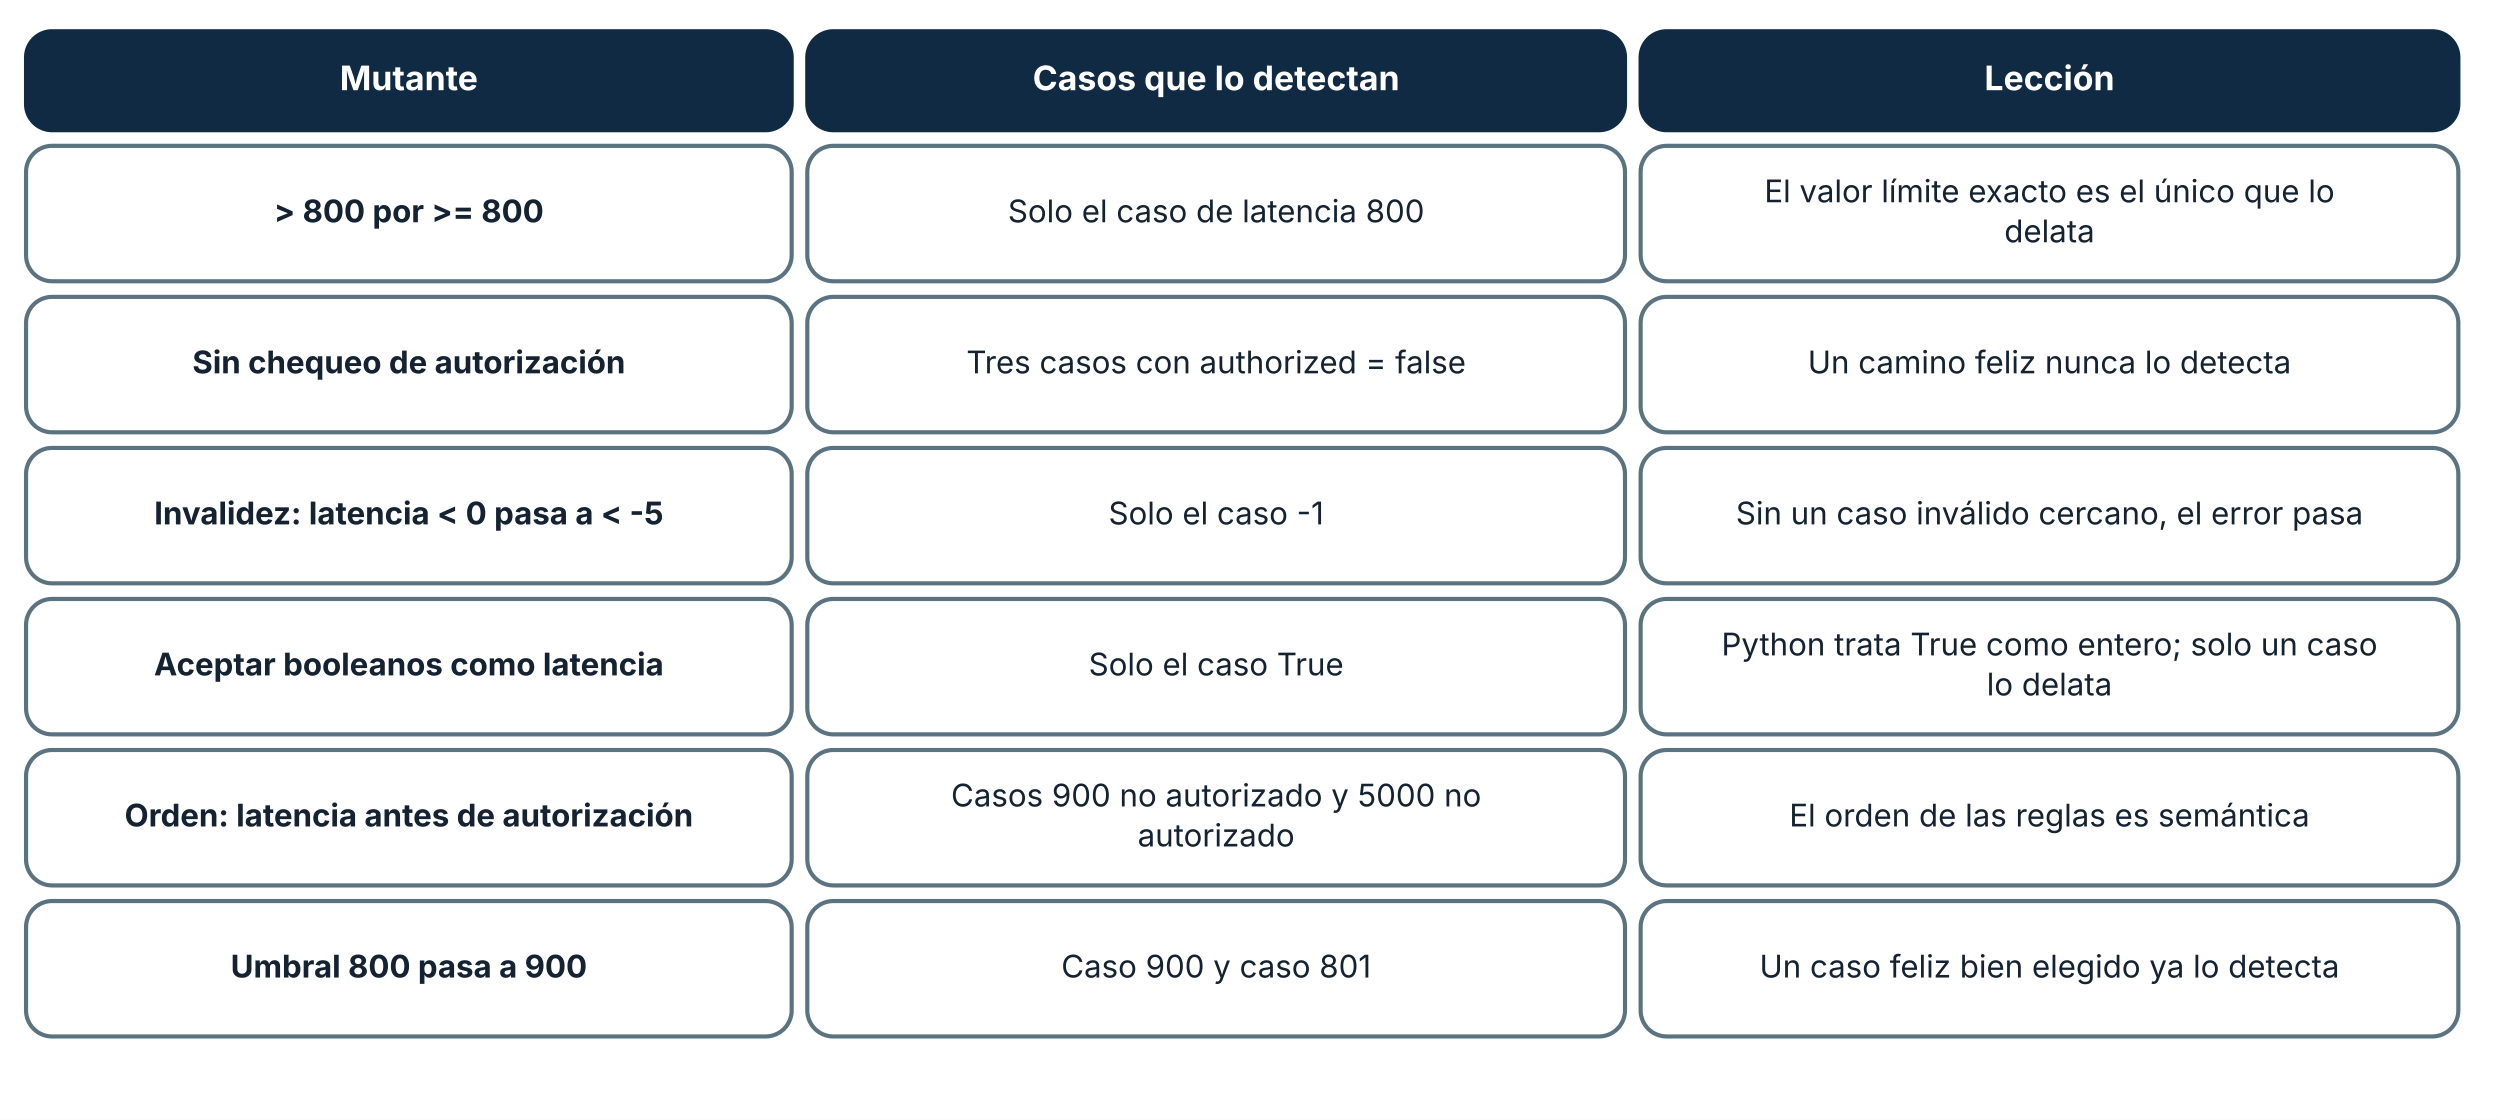
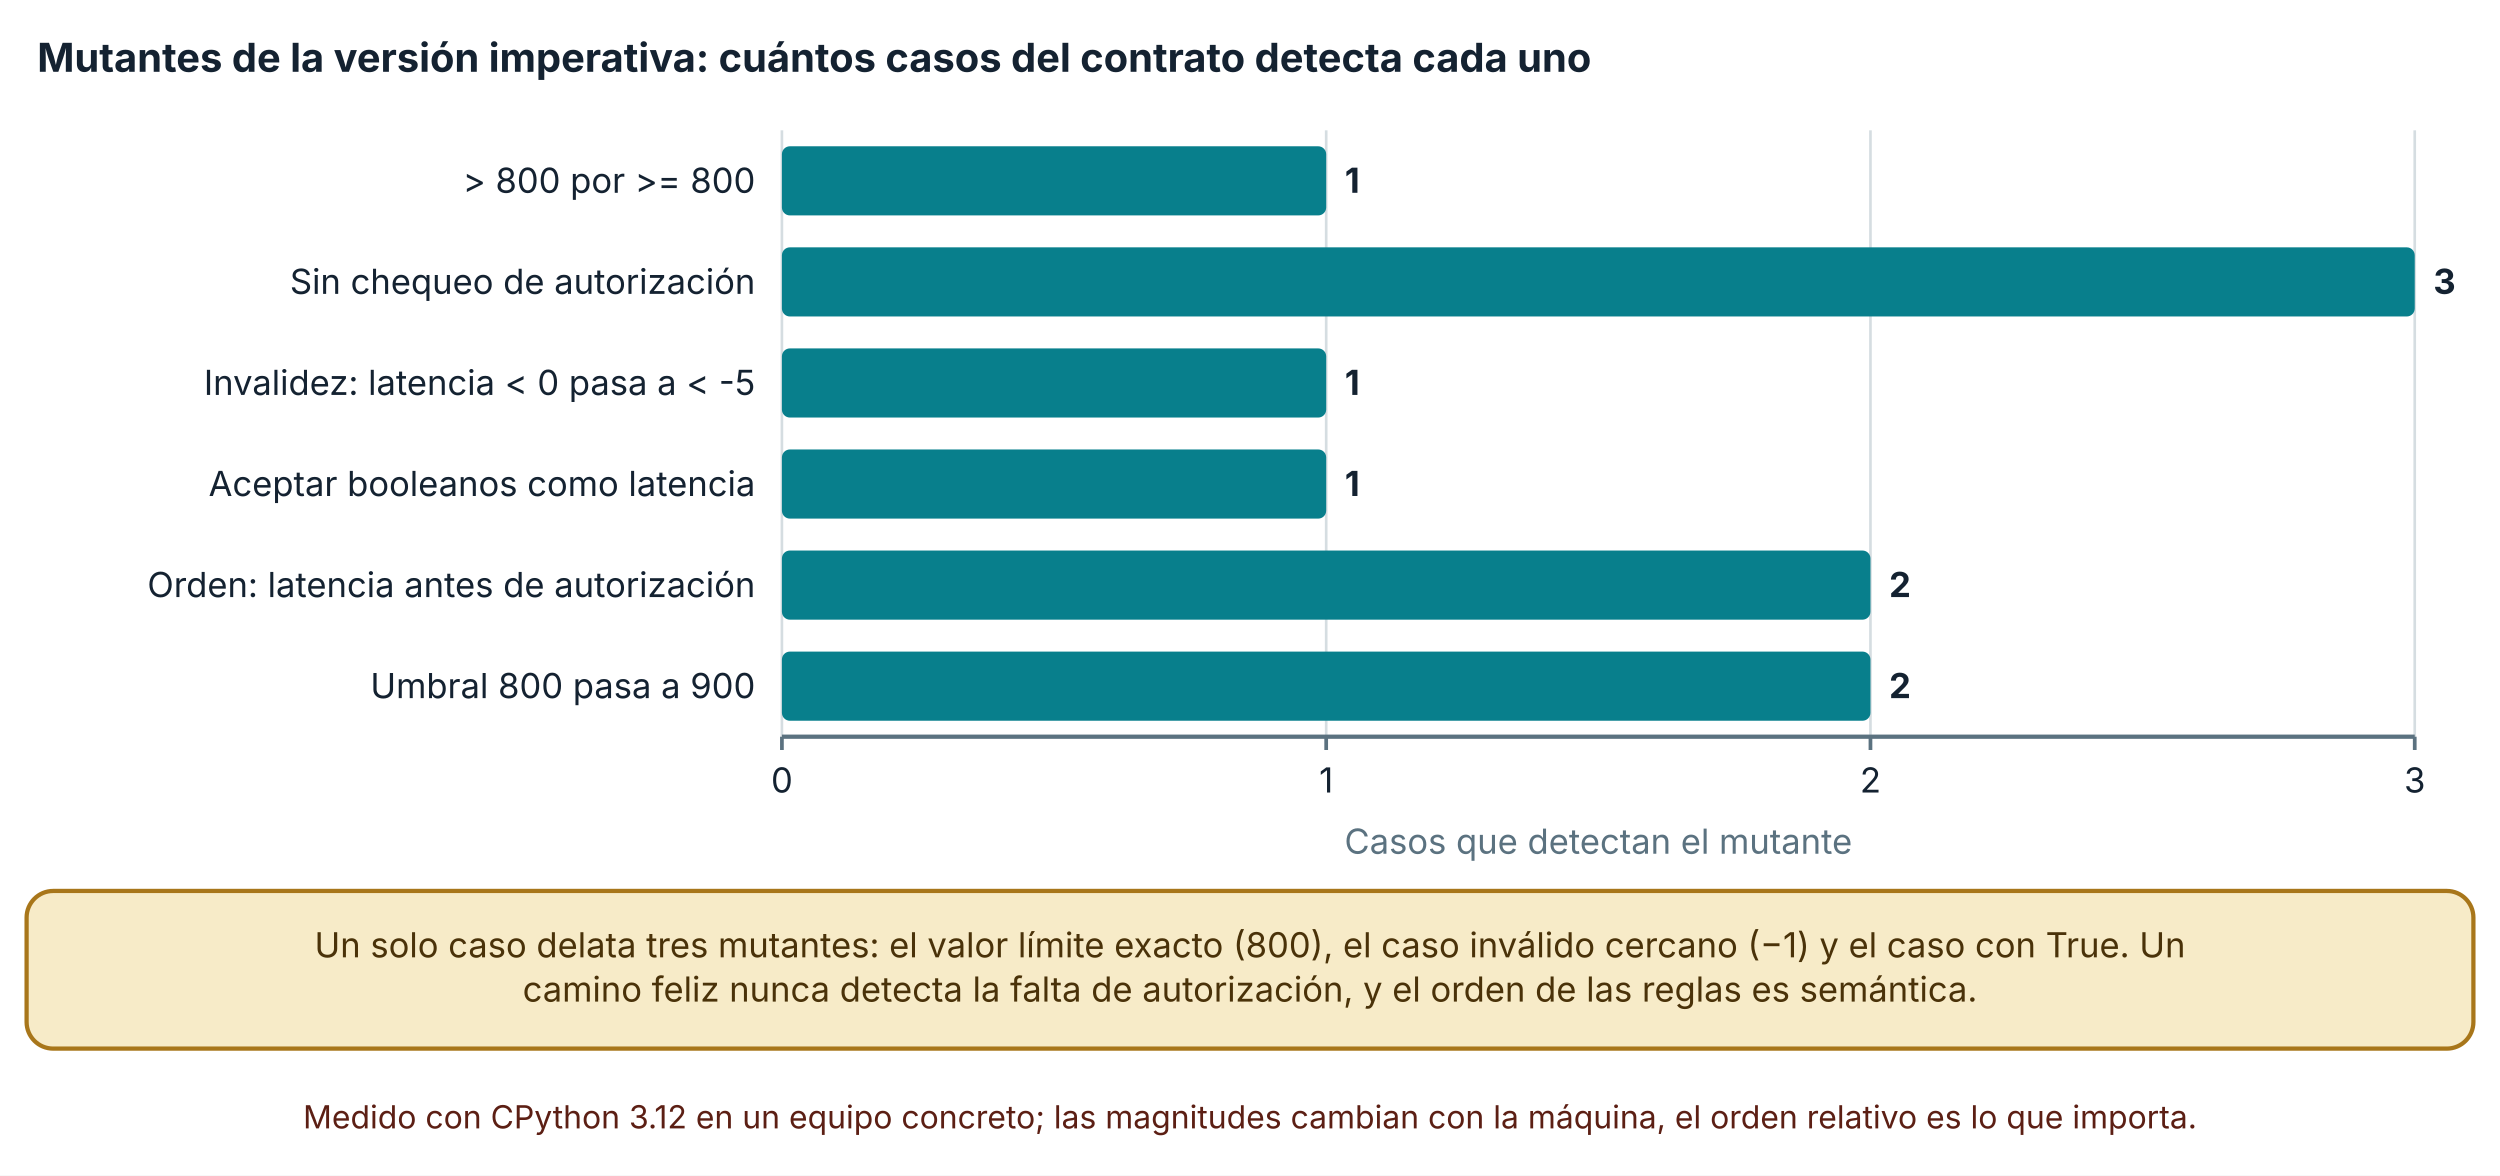
- <svg xmlns="http://www.w3.org/2000/svg" viewBox="0 0 960 430" width="960" height="430" role="img" aria-labelledby="t d" font-family="Inter, 'Segoe UI', system-ui, -apple-system, sans-serif">
+ <svg xmlns="http://www.w3.org/2000/svg" viewBox="0 0 940 442" width="940" height="442" role="img" aria-labelledby="t d" font-family="Inter, 'Segoe UI', system-ui, -apple-system, sans-serif">
  <defs>
    <marker id="arrow" viewBox="0 0 10 10" refX="9" refY="5" markerWidth="8" markerHeight="8" orient="auto-start-reverse">
      <path d="M0,0 L10,5 L0,10 z" fill="#32505f" />
    </marker>
    <marker id="arrow-coral" viewBox="0 0 10 10" refX="9" refY="5" markerWidth="8" markerHeight="8" orient="auto-start-reverse">
      <path d="M0,0 L10,5 L0,10 z" fill="#c0432f" />
    </marker>
  </defs>
-   <rect width="960" height="430" fill="#ffffff" />
-   <rect x="10" y="12" width="294" height="38" rx="10" fill="#102a43" stroke="#102a43" stroke-width="1.6" />
-   <text x="157" y="34.64" font-size="13" text-anchor="middle" font-weight="700" fill="#ffffff">
-     <tspan x="157" dy="0">Mutante</tspan>
+   <rect width="940" height="442" fill="#ffffff" />
+   <text x="14" y="27" font-size="15" text-anchor="start" font-weight="700" fill="#142231">
+     <tspan x="14" dy="0">Mutantes de la versión imperativa: cuántos casos del contrato detecta cada uno</tspan>
  </text>
-   <rect x="310" y="12" width="314" height="38" rx="10" fill="#102a43" stroke="#102a43" stroke-width="1.6" />
-   <text x="467" y="34.64" font-size="13" text-anchor="middle" font-weight="700" fill="#ffffff">
-     <tspan x="467" dy="0">Casos que lo detectan</tspan>
+   <line x1="294" y1="49" x2="294" y2="277" stroke="#d5dde1" stroke-width="1" />
+   <line x1="294" y1="277" x2="294" y2="282" stroke="#5b7280" stroke-width="1.4" />
+   <text x="294" y="298" font-size="13" text-anchor="middle" font-weight="400" fill="#142231">
+     <tspan x="294" dy="0">0</tspan>
  </text>
-   <rect x="630" y="12" width="314" height="38" rx="10" fill="#102a43" stroke="#102a43" stroke-width="1.6" />
-   <text x="787" y="34.64" font-size="13" text-anchor="middle" font-weight="700" fill="#ffffff">
-     <tspan x="787" dy="0">Lección</tspan>
+   <line x1="498.647" y1="49" x2="498.647" y2="277" stroke="#d5dde1" stroke-width="1" />
+   <line x1="498.647" y1="277" x2="498.647" y2="282" stroke="#5b7280" stroke-width="1.4" />
+   <text x="498.647" y="298" font-size="13" text-anchor="middle" font-weight="400" fill="#142231">
+     <tspan x="498.647" dy="0">1</tspan>
  </text>
-   <rect x="10" y="56" width="294" height="52" rx="10" fill="#ffffff" stroke="#5b7280" stroke-width="1.6" />
-   <text x="157" y="85.36" font-size="12" text-anchor="middle" font-weight="700" fill="#142231">
-     <tspan x="157" dy="0">&gt; 800 por &gt;= 800</tspan>
+   <line x1="703.293" y1="49" x2="703.293" y2="277" stroke="#d5dde1" stroke-width="1" />
+   <line x1="703.293" y1="277" x2="703.293" y2="282" stroke="#5b7280" stroke-width="1.4" />
+   <text x="703.293" y="298" font-size="13" text-anchor="middle" font-weight="400" fill="#142231">
+     <tspan x="703.293" dy="0">2</tspan>
  </text>
-   <rect x="310" y="56" width="314" height="52" rx="10" fill="#ffffff" stroke="#5b7280" stroke-width="1.6" />
-   <text x="467" y="85.36" font-size="12" text-anchor="middle" font-weight="400" fill="#142231">
-     <tspan x="467" dy="0">Solo el caso de latencia 800</tspan>
+   <line x1="907.94" y1="49" x2="907.94" y2="277" stroke="#d5dde1" stroke-width="1" />
+   <line x1="907.94" y1="277" x2="907.94" y2="282" stroke="#5b7280" stroke-width="1.4" />
+   <text x="907.94" y="298" font-size="13" text-anchor="middle" font-weight="400" fill="#142231">
+     <tspan x="907.94" dy="0">3</tspan>
  </text>
-   <rect x="630" y="56" width="314" height="52" rx="10" fill="#ffffff" stroke="#5b7280" stroke-width="1.6" />
-   <text x="787" y="77.68" font-size="12" text-anchor="middle" font-weight="400" fill="#142231">
-     <tspan x="787" dy="0">El valor límite exacto es el único que lo</tspan>
+   <line x1="294" y1="277" x2="907.94" y2="277" stroke="#5b7280" stroke-width="1.6" />
+   <text x="284" y="72.5" font-size="13" text-anchor="end" font-weight="400" fill="#142231">
+     <tspan x="284" dy="0">&gt; 800 por &gt;= 800</tspan>
  </text>
-   <text x="787" y="93.04" font-size="12" text-anchor="middle" font-weight="400" fill="#142231">
-     <tspan x="787" dy="0">delata</tspan>
+   <text x="284" y="110.5" font-size="13" text-anchor="end" font-weight="400" fill="#142231">
+     <tspan x="284" dy="0">Sin chequeo de autorización</tspan>
  </text>
-   <rect x="10" y="114" width="294" height="52" rx="10" fill="#ffffff" stroke="#5b7280" stroke-width="1.6" />
-   <text x="157" y="143.36" font-size="12" text-anchor="middle" font-weight="700" fill="#142231">
-     <tspan x="157" dy="0">Sin chequeo de autorización</tspan>
+   <text x="284" y="148.5" font-size="13" text-anchor="end" font-weight="400" fill="#142231">
+     <tspan x="284" dy="0">Invalidez: latencia &lt; 0 pasa a &lt; -5</tspan>
  </text>
-   <rect x="310" y="114" width="314" height="52" rx="10" fill="#ffffff" stroke="#5b7280" stroke-width="1.6" />
-   <text x="467" y="143.36" font-size="12" text-anchor="middle" font-weight="400" fill="#142231">
-     <tspan x="467" dy="0">Tres casos con authorized = false</tspan>
+   <text x="284" y="186.5" font-size="13" text-anchor="end" font-weight="400" fill="#142231">
+     <tspan x="284" dy="0">Aceptar booleanos como latencia</tspan>
  </text>
-   <rect x="630" y="114" width="314" height="52" rx="10" fill="#ffffff" stroke="#5b7280" stroke-width="1.6" />
-   <text x="787" y="143.36" font-size="12" text-anchor="middle" font-weight="400" fill="#142231">
-     <tspan x="787" dy="0">Un camino feliz nunca lo detecta</tspan>
+   <text x="284" y="224.5" font-size="13" text-anchor="end" font-weight="400" fill="#142231">
+     <tspan x="284" dy="0">Orden: latencia antes de autorización</tspan>
  </text>
-   <rect x="10" y="172" width="294" height="52" rx="10" fill="#ffffff" stroke="#5b7280" stroke-width="1.6" />
-   <text x="157" y="201.36" font-size="12" text-anchor="middle" font-weight="700" fill="#142231">
-     <tspan x="157" dy="0">Invalidez: latencia &lt; 0 pasa a &lt; -5</tspan>
+   <text x="284" y="262.5" font-size="13" text-anchor="end" font-weight="400" fill="#142231">
+     <tspan x="284" dy="0">Umbral 800 pasa a 900</tspan>
  </text>
-   <rect x="310" y="172" width="314" height="52" rx="10" fill="#ffffff" stroke="#5b7280" stroke-width="1.6" />
-   <text x="467" y="201.36" font-size="12" text-anchor="middle" font-weight="400" fill="#142231">
-     <tspan x="467" dy="0">Solo el caso -1</tspan>
+   <rect x="294" y="55" width="204.647" height="26" rx="3" fill="#087f8c" />
+   <text x="505.647" y="72.5" font-size="13" text-anchor="start" font-weight="700" fill="#142231">
+     <tspan x="505.647" dy="0">1</tspan>
  </text>
-   <rect x="630" y="172" width="314" height="52" rx="10" fill="#ffffff" stroke="#5b7280" stroke-width="1.6" />
-   <text x="787" y="201.36" font-size="12" text-anchor="middle" font-weight="400" fill="#142231">
-     <tspan x="787" dy="0">Sin un caso inválido cercano, el error pasa</tspan>
+   <rect x="294" y="93" width="613.94" height="26" rx="3" fill="#087f8c" />
+   <text x="914.94" y="110.5" font-size="13" text-anchor="start" font-weight="700" fill="#142231">
+     <tspan x="914.94" dy="0">3</tspan>
  </text>
-   <rect x="10" y="230" width="294" height="52" rx="10" fill="#ffffff" stroke="#5b7280" stroke-width="1.6" />
-   <text x="157" y="259.36" font-size="12" text-anchor="middle" font-weight="700" fill="#142231">
-     <tspan x="157" dy="0">Aceptar booleanos como latencia</tspan>
+   <rect x="294" y="131" width="204.647" height="26" rx="3" fill="#087f8c" />
+   <text x="505.647" y="148.5" font-size="13" text-anchor="start" font-weight="700" fill="#142231">
+     <tspan x="505.647" dy="0">1</tspan>
  </text>
-   <rect x="310" y="230" width="314" height="52" rx="10" fill="#ffffff" stroke="#5b7280" stroke-width="1.6" />
-   <text x="467" y="259.36" font-size="12" text-anchor="middle" font-weight="400" fill="#142231">
-     <tspan x="467" dy="0">Solo el caso True</tspan>
+   <rect x="294" y="169" width="204.647" height="26" rx="3" fill="#087f8c" />
+   <text x="505.647" y="186.5" font-size="13" text-anchor="start" font-weight="700" fill="#142231">
+     <tspan x="505.647" dy="0">1</tspan>
  </text>
-   <rect x="630" y="230" width="314" height="52" rx="10" fill="#ffffff" stroke="#5b7280" stroke-width="1.6" />
-   <text x="787" y="251.68" font-size="12" text-anchor="middle" font-weight="400" fill="#142231">
-     <tspan x="787" dy="0">Python trata True como entero; solo un caso</tspan>
+   <rect x="294" y="207" width="409.293" height="26" rx="3" fill="#087f8c" />
+   <text x="710.293" y="224.5" font-size="13" text-anchor="start" font-weight="700" fill="#142231">
+     <tspan x="710.293" dy="0">2</tspan>
  </text>
-   <text x="787" y="267.04" font-size="12" text-anchor="middle" font-weight="400" fill="#142231">
-     <tspan x="787" dy="0">lo delata</tspan>
+   <rect x="294" y="245" width="409.293" height="26" rx="3" fill="#087f8c" />
+   <text x="710.293" y="262.5" font-size="13" text-anchor="start" font-weight="700" fill="#142231">
+     <tspan x="710.293" dy="0">2</tspan>
  </text>
-   <rect x="10" y="288" width="294" height="52" rx="10" fill="#ffffff" stroke="#5b7280" stroke-width="1.6" />
-   <text x="157" y="317.36" font-size="12" text-anchor="middle" font-weight="700" fill="#142231">
-     <tspan x="157" dy="0">Orden: latencia antes de autorización</tspan>
+   <text x="600.97" y="321" font-size="13" text-anchor="middle" font-weight="400" fill="#5b7280">
+     <tspan x="600.97" dy="0">Casos que detectan el mutante</tspan>
  </text>
-   <rect x="310" y="288" width="314" height="52" rx="10" fill="#ffffff" stroke="#5b7280" stroke-width="1.6" />
-   <text x="467" y="309.68" font-size="12" text-anchor="middle" font-weight="400" fill="#142231">
-     <tspan x="467" dy="0">Casos 900 no autorizado y 5000 no</tspan>
+   <rect x="10" y="335" width="920" height="59.28" rx="10" fill="#f7ebc8" stroke="#a8761a" stroke-width="1.6" />
+   <text x="470" y="359.96" font-size="13" text-anchor="middle" font-weight="400" fill="#4a3209">
+     <tspan x="470" dy="0">Un solo caso delata tres mutantes: el valor límite exacto (800), el caso inválido cercano (−1) y el caso con True. Un</tspan>
  </text>
-   <text x="467" y="325.04" font-size="12" text-anchor="middle" font-weight="400" fill="#142231">
-     <tspan x="467" dy="0">autorizado</tspan>
+   <text x="470" y="376.6" font-size="13" text-anchor="middle" font-weight="400" fill="#4a3209">
+     <tspan x="470" dy="0">camino feliz nunca detecta la falta de autorización, y el orden de las reglas es semántica.</tspan>
  </text>
-   <rect x="630" y="288" width="314" height="52" rx="10" fill="#ffffff" stroke="#5b7280" stroke-width="1.6" />
-   <text x="787" y="317.36" font-size="12" text-anchor="middle" font-weight="400" fill="#142231">
-     <tspan x="787" dy="0">El orden de las reglas es semántica</tspan>
-   </text>
-   <rect x="10" y="346" width="294" height="52" rx="10" fill="#ffffff" stroke="#5b7280" stroke-width="1.6" />
-   <text x="157" y="375.36" font-size="12" text-anchor="middle" font-weight="700" fill="#142231">
-     <tspan x="157" dy="0">Umbral 800 pasa a 900</tspan>
-   </text>
-   <rect x="310" y="346" width="314" height="52" rx="10" fill="#ffffff" stroke="#5b7280" stroke-width="1.6" />
-   <text x="467" y="375.36" font-size="12" text-anchor="middle" font-weight="400" fill="#142231">
-     <tspan x="467" dy="0">Caso 900 y caso 801</tspan>
-   </text>
-   <rect x="630" y="346" width="314" height="52" rx="10" fill="#ffffff" stroke="#5b7280" stroke-width="1.6" />
-   <text x="787" y="375.36" font-size="12" text-anchor="middle" font-weight="400" fill="#142231">
-     <tspan x="787" dy="0">Un caso feliz bien elegido ya lo detecta</tspan>
+   <text x="470" y="424.28" font-size="12" text-anchor="middle" font-weight="400" fill="#5c1f14">
+     <tspan x="470" dy="0">Medido con CPython 3.12 en un equipo concreto; las magnitudes cambian con la máquina, el orden relativo es lo que importa.</tspan>
  </text>
</svg>
